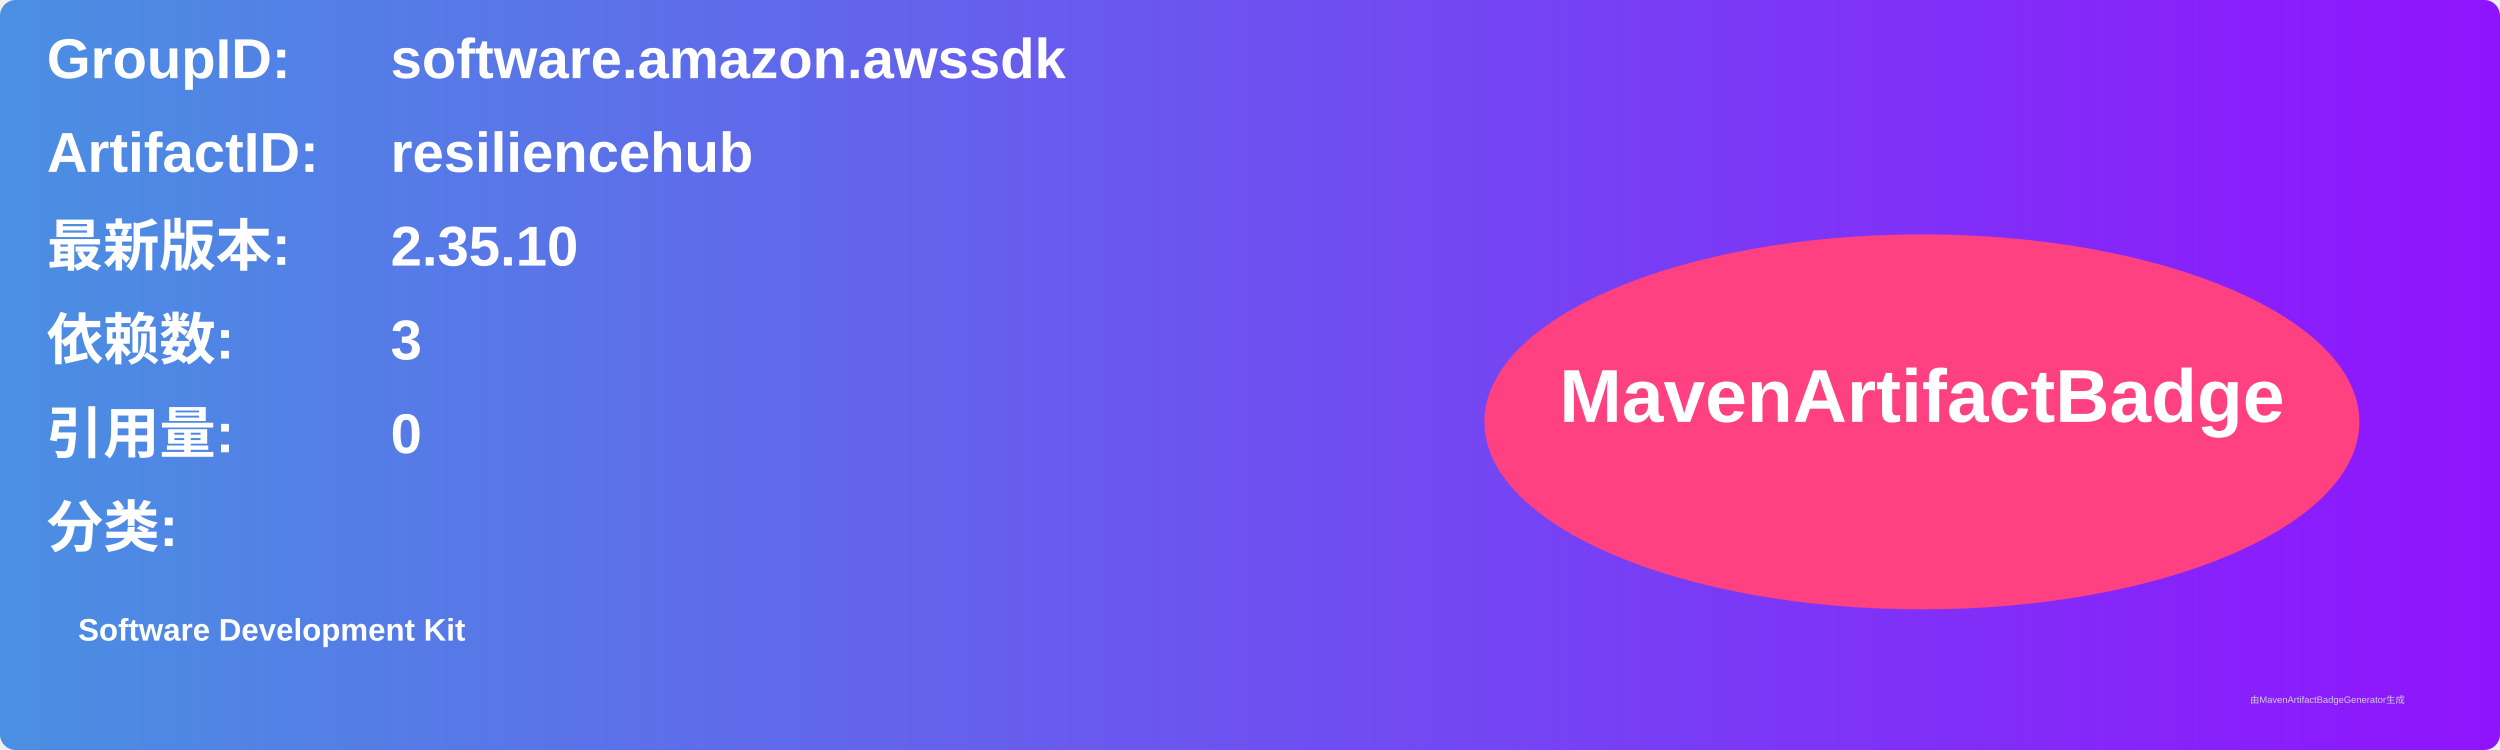
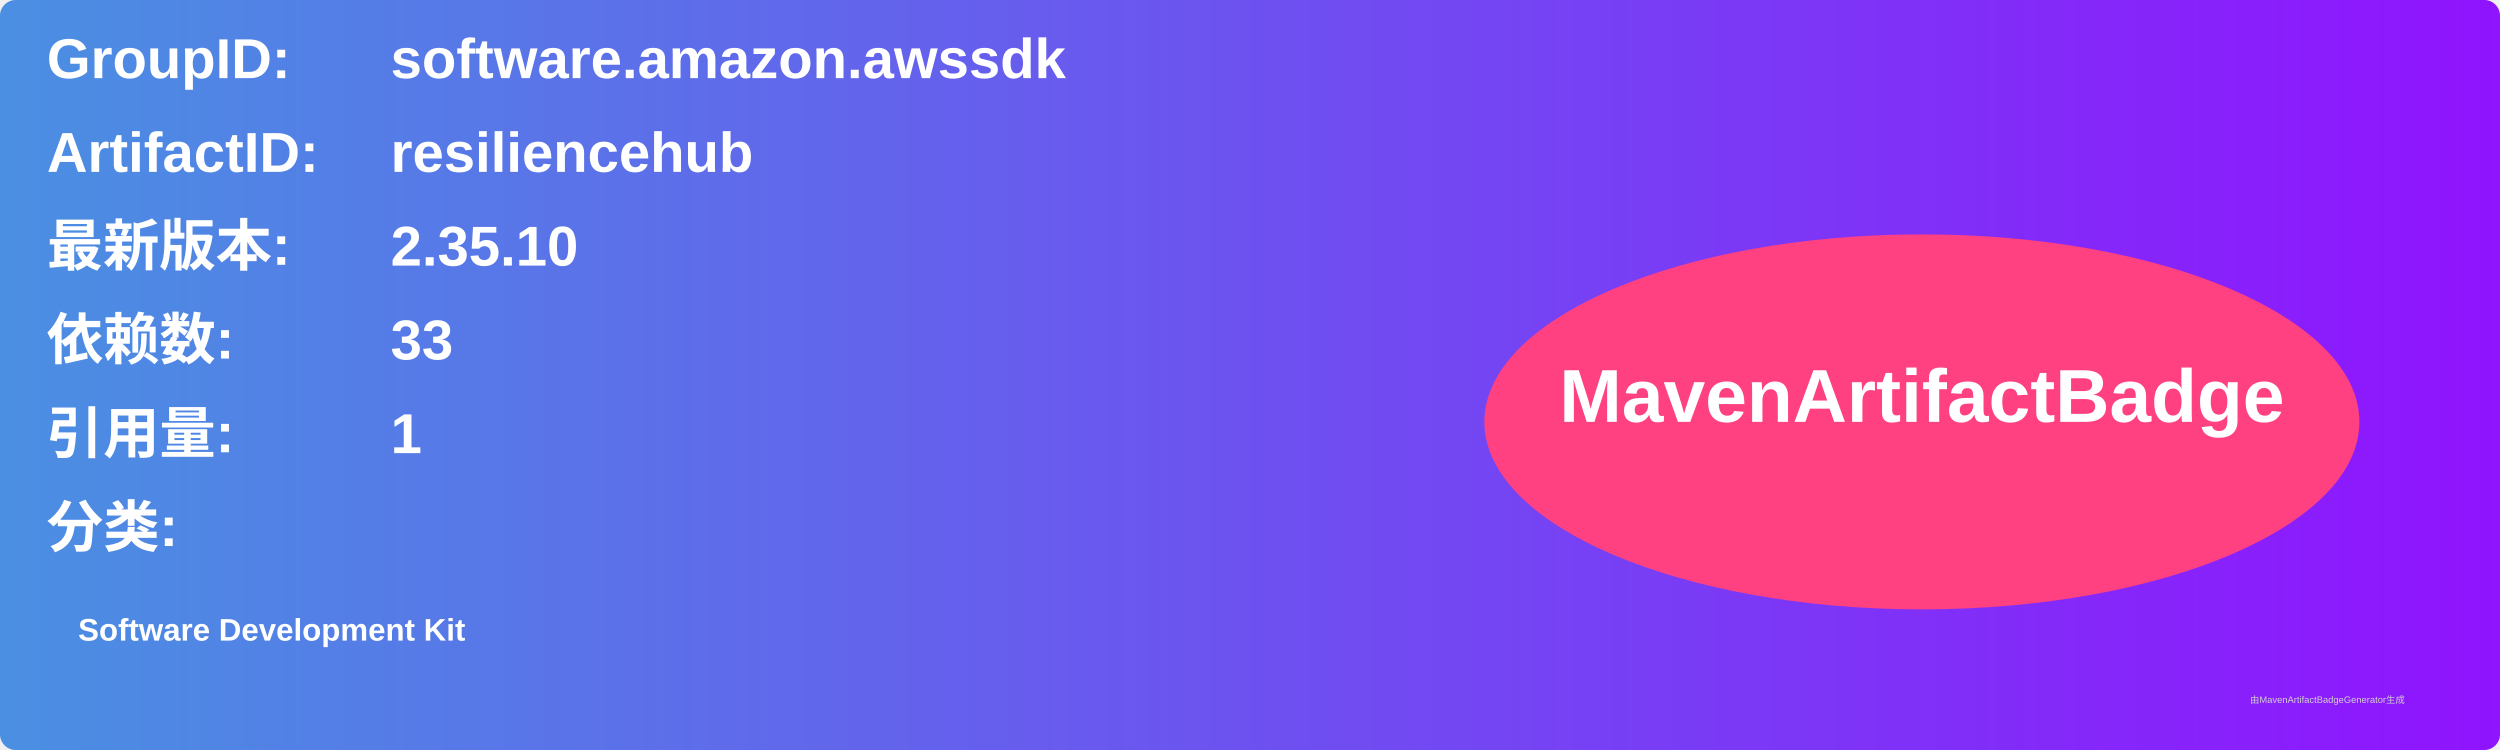
<svg xmlns="http://www.w3.org/2000/svg" width="800" height="240" viewBox="0 0 800 240">
  <linearGradient id="grad" x1="0%" y1="0%" x2="100%" y2="0%">
    <stop offset="0%" stop-color="#4a90e2" />
    <stop offset="100%" stop-color="#9013fe" />
  </linearGradient>
  <rect width="100%" height="100%" rx="5" ry="5" fill="url(#grad)" />
  <g transform="translate(15, 15)">
    <text x="0" y="10" font-family="Arial" font-size="18" fill="white" font-weight="bold" width="260">GroupID:</text>
    <text x="110" y="10" font-family="Arial" font-size="18" fill="white" font-weight="bold" width="460">software.amazon.awssdk</text>
    <text x="0" y="40" font-family="Arial" font-size="18" fill="white" font-weight="bold" width="260">ArtifactID:</text>
    <text x="110" y="40" font-family="Arial" font-size="18" fill="white" font-weight="bold" width="460">resiliencehub</text>
    <text x="0" y="70" font-family="Arial" font-size="18" fill="white" font-weight="bold">最新版本:</text>
    <text x="110" y="70" font-family="Arial" font-size="18" fill="white" font-weight="bold">
      <tspan font-weight="bold">2.35.10</tspan>
    </text>
    <text x="0" y="100" font-family="Arial" font-size="18" fill="white" font-weight="bold">依赖数: </text>
    <text x="110" y="100" font-family="Arial" font-size="18" fill="white">
-       <tspan font-weight="bold">3</tspan>
+       <tspan font-weight="bold">33</tspan>
    </text>
    <text x="0" y="130" font-family="Arial" font-size="18" fill="white" font-weight="bold">引用量: </text>
    <text x="110" y="130" font-family="Arial" font-size="18" fill="white">
-       <tspan font-weight="bold">0</tspan>
+       <tspan font-weight="bold">1</tspan>
    </text>
    <text x="0" y="160" font-family="Arial" font-size="18" fill="white" font-weight="bold">分类:</text>
    <text x="10" y="190" font-family="Arial" font-size="10" fill="white">
      <tspan font-weight="bold">Software Development Kit</tspan>
    </text>
    <ellipse cx="600" cy="120" rx="140" ry="60" fill="#ff4081" />
    <text x="600" y="120" text-anchor="middle" font-family="Arial" font-size="24" fill="white" font-weight="bold">MavenArtifactBadge</text>
  </g>
  <text x="720" y="225" font-family="Arial" font-size="3" fill="#d0d0d0">由MavenArtifactBadgeGenerator生成</text>
</svg>
